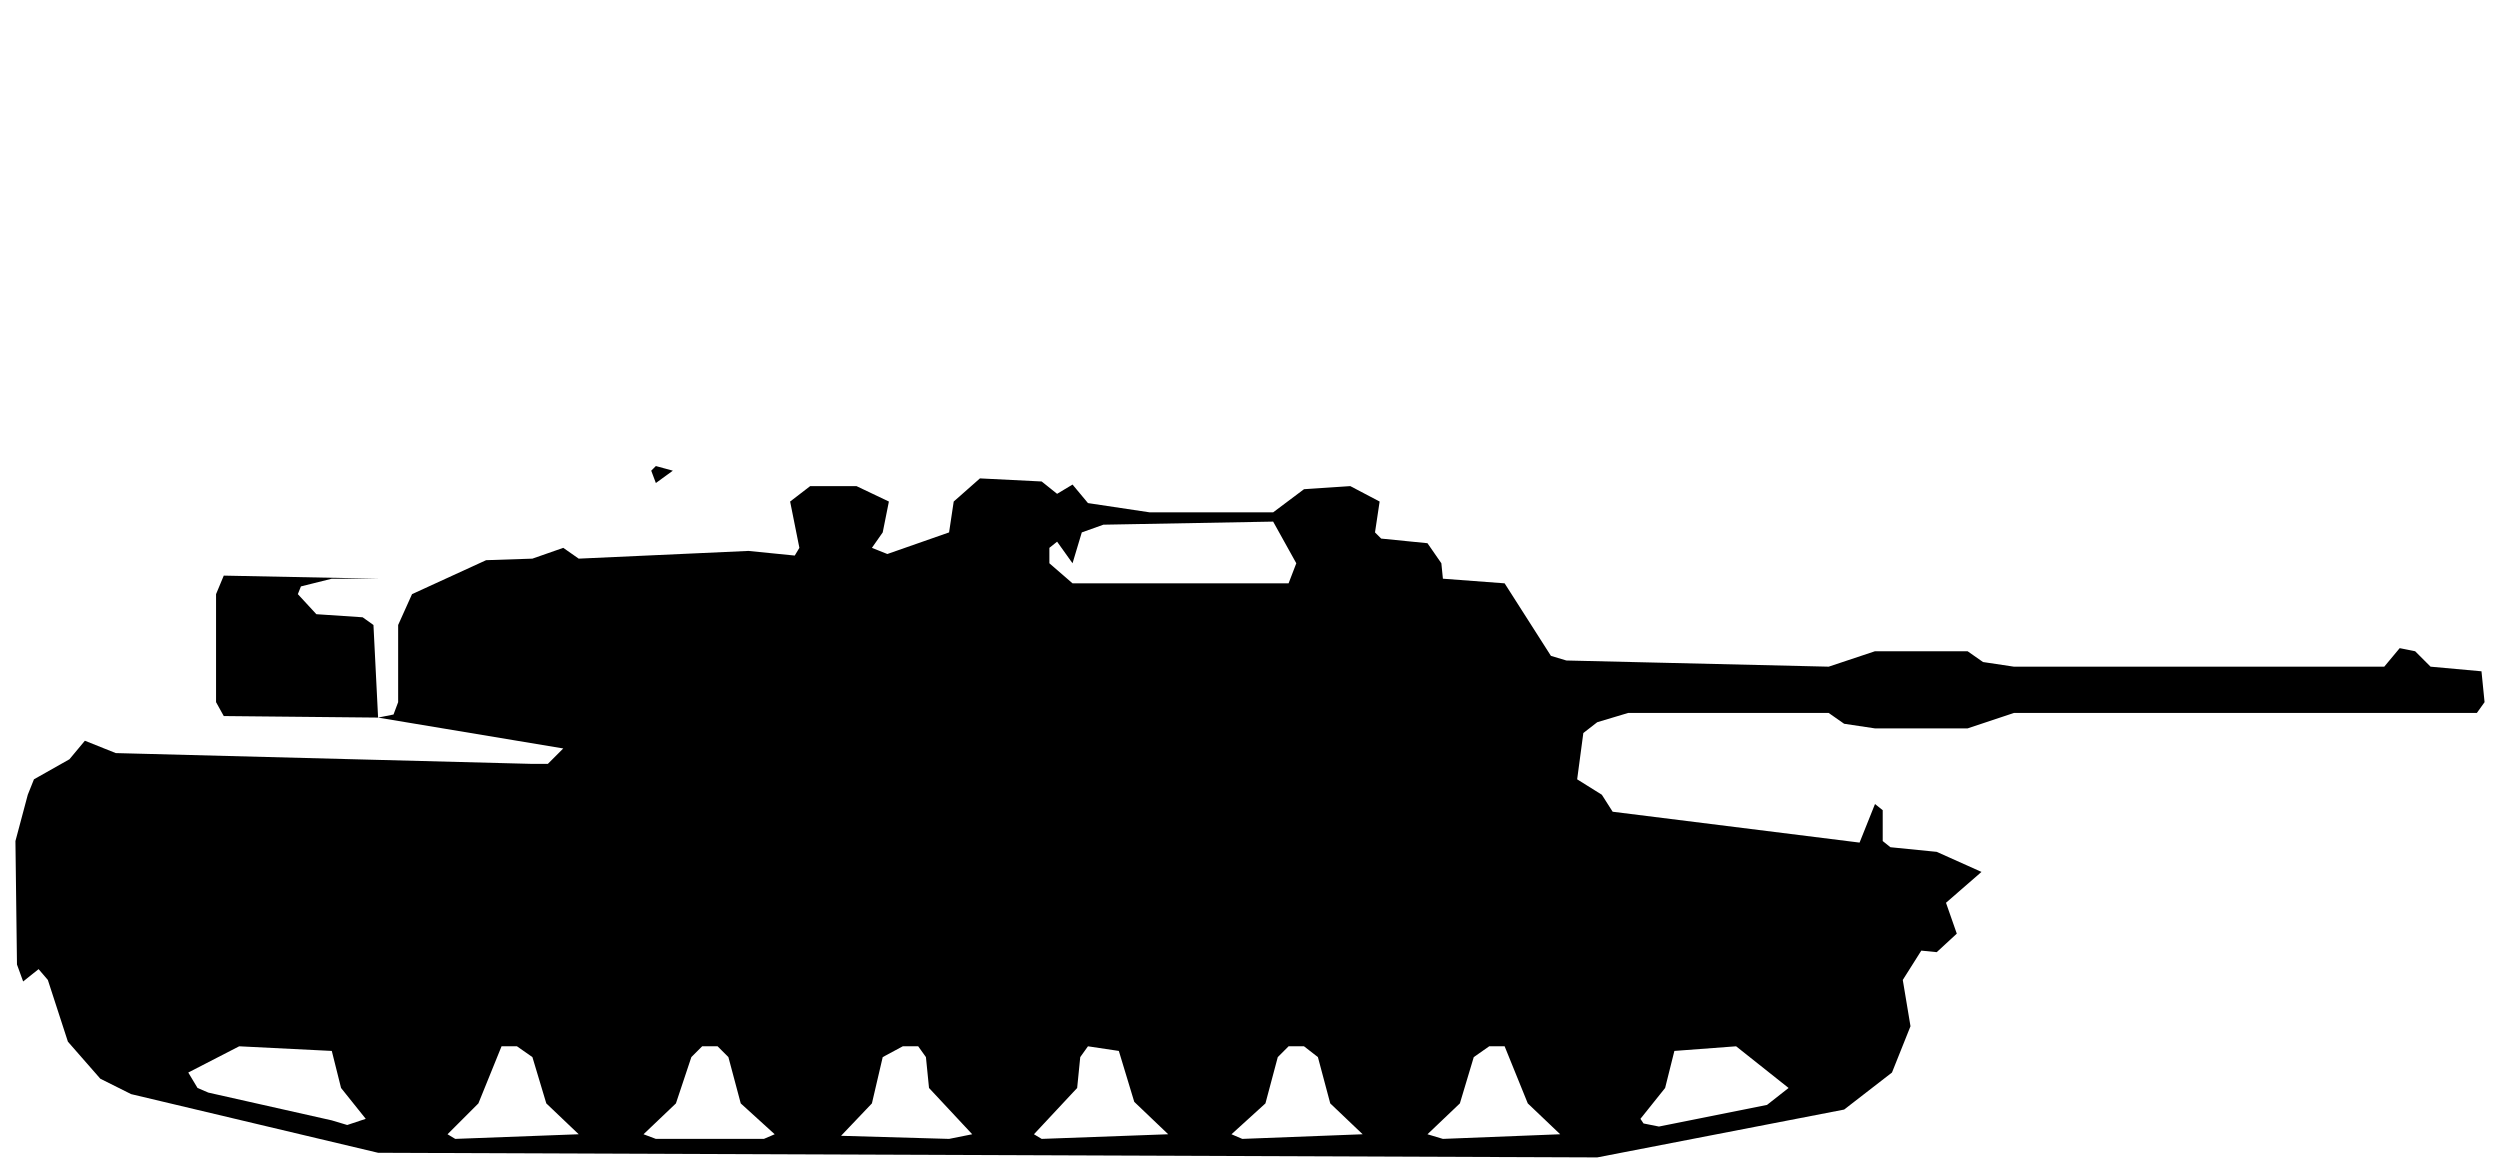
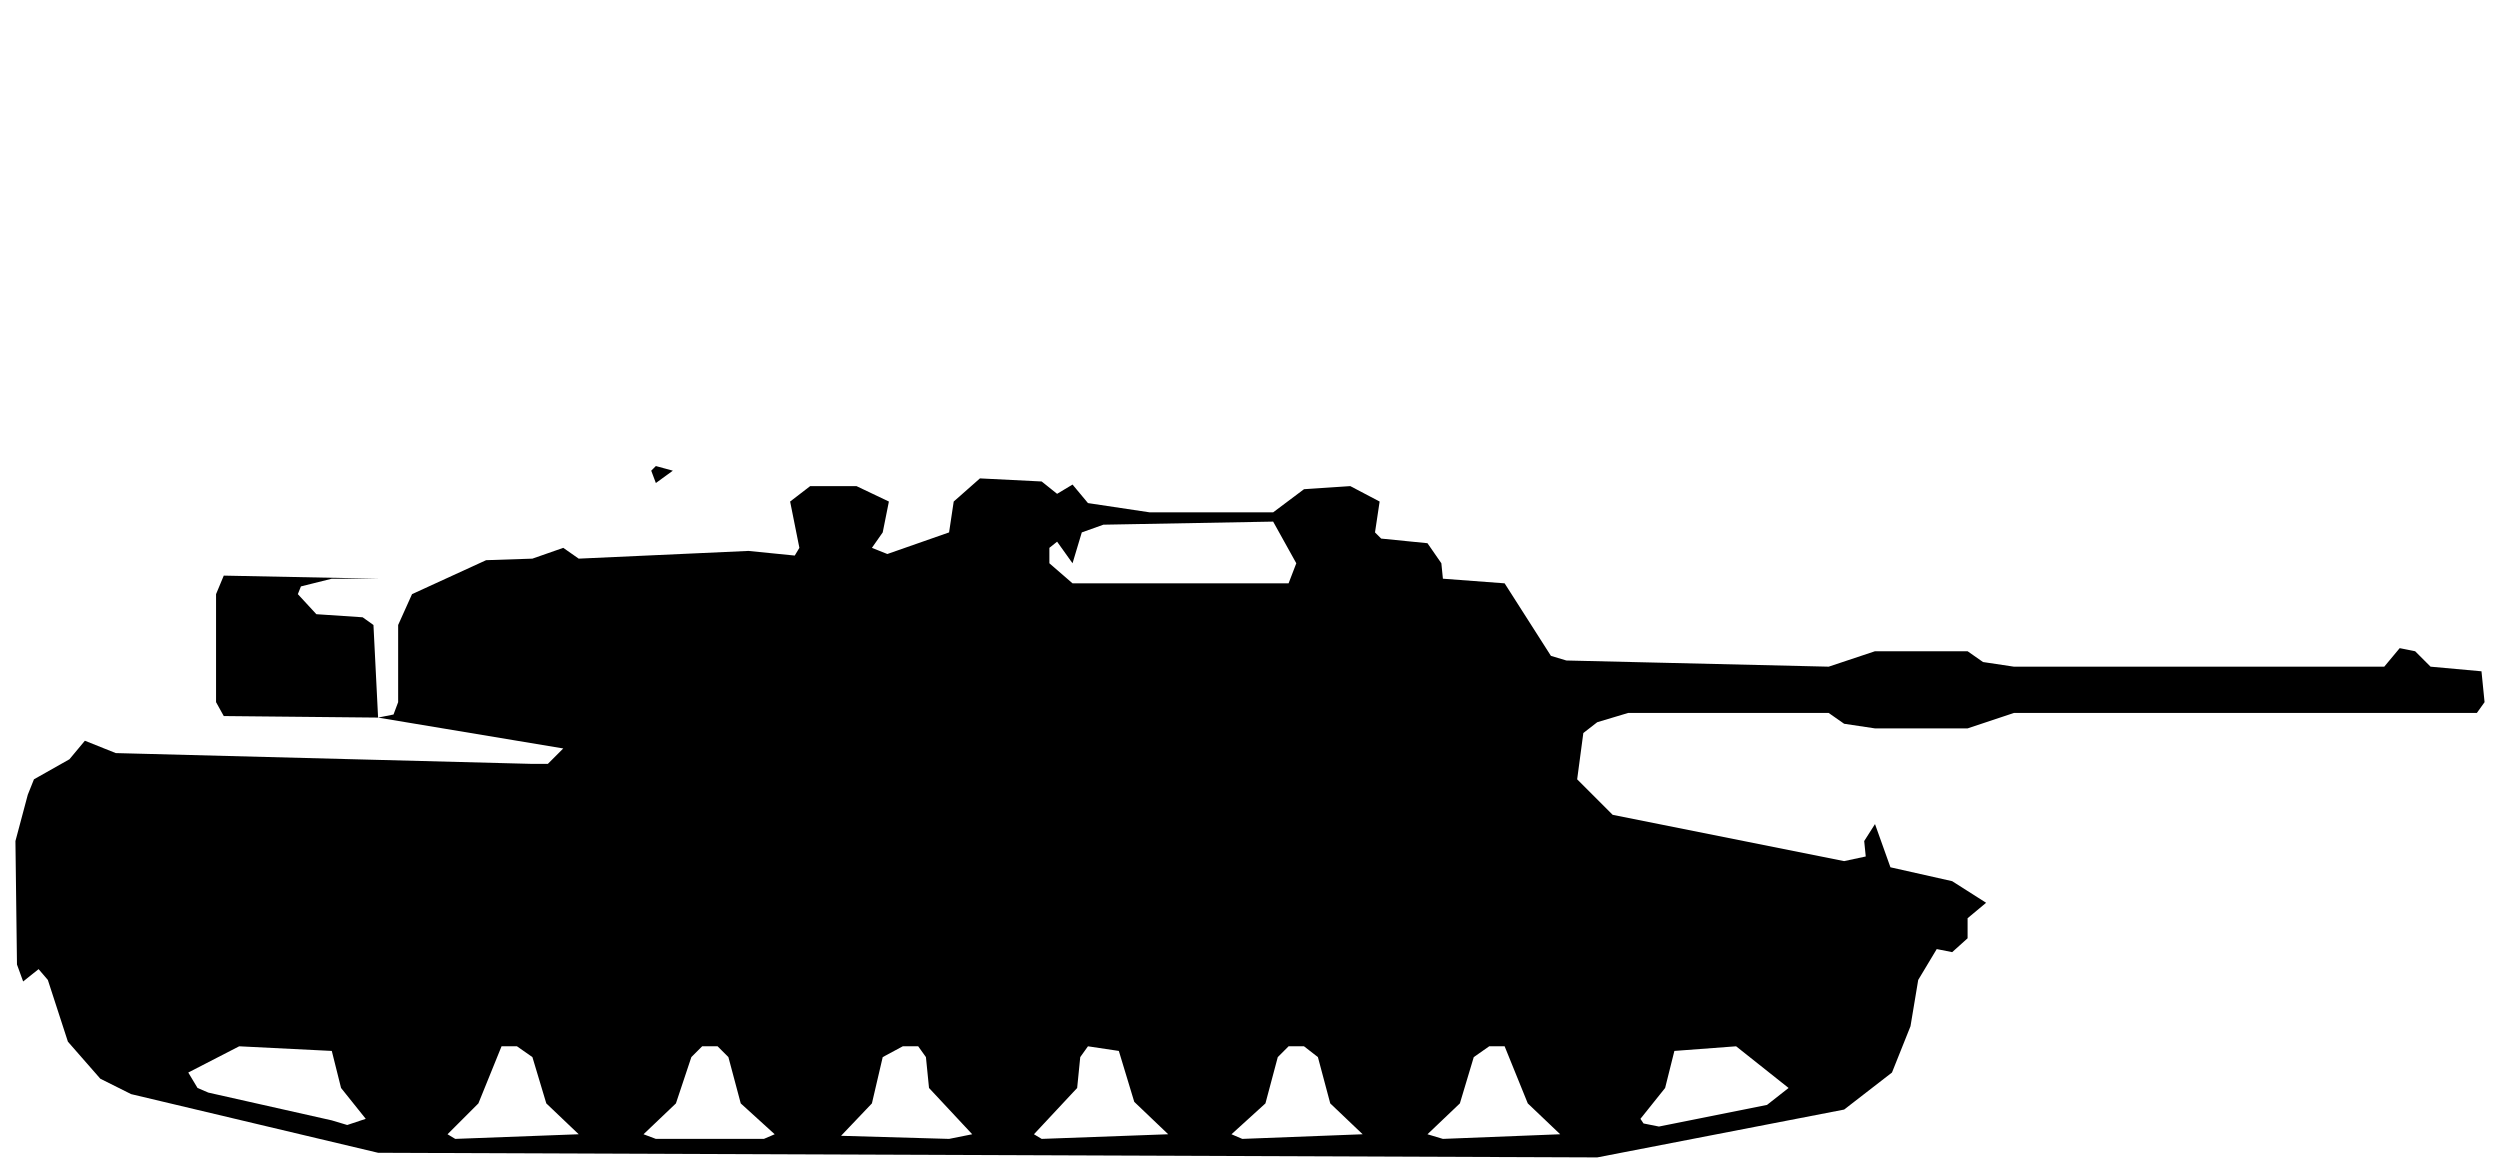
<svg xmlns="http://www.w3.org/2000/svg" viewBox="0 0 162 76" width="162" height="76" fill="currentColor" fill-rule="evenodd">
-   <path d="M24.5 74.7L103.5 75L119.5 71.9L122.6 69.5L123.8 66.5L123.3 63.5L124.5 61.6L125.5 61.7L126.8 60.5L126.1 58.5L128.4 56.5L125.5 55.2L122.5 54.9L122 54.5L122 52.5L121.5 52.1L120.5 54.6L104.5 52.6L103.8 51.5L102.2 50.5L102.6 47.5L103.5 46.8L105.5 46.2L118.5 46.2L119.5 46.9L121.5 47.2L127.5 47.2L130.5 46.2L160.5 46.2L161 45.5L160.8 43.5L157.5 43.2L156.5 42.2L155.5 42L154.5 43.2L130.5 43.2L128.5 42.9L127.5 42.2L121.5 42.2L118.5 43.2L101.5 42.8L100.5 42.5L97.5 37.8L93.5 37.5L93.4 36.5L92.5 35.2L89.5 34.9L89.1 34.5L89.4 32.5L87.5 31.5L84.5 31.7L82.5 33.2L74.5 33.2L70.5 32.6L69.5 31.4L68.5 32L67.5 31.2L63.5 31L61.8 32.5L61.5 34.5L57.5 35.9L56.5 35.5L57.2 34.5L57.6 32.5L55.5 31.5L52.5 31.5L51.2 32.5L51.8 35.5L51.5 36L48.5 35.7L37.5 36.2L36.5 35.5L34.5 36.2L31.5 36.3L26.7 38.5L25.8 40.5L25.8 45.5L25.5 46.3L24.5 46.5L24.2 40.5L23.5 40L20.5 39.8L19.3 38.5L19.5 38L21.5 37.5L24.5 37.5L14.5 37.3L14 38.5L14 45.5L14.5 46.4L24.5 46.5L36.5 48.5L35.5 49.5L34.5 49.5L7.5 48.8L5.5 48L4.5 49.2L2.2 50.5L1.8 51.5L1 54.5L1.1 62.5L1.5 63.6L2.5 62.8L3.1 63.5L4.4 67.5L6.5 69.9L8.5 70.9ZM29.5 73.8L29 73.5L31 71.5L32.5 67.8L33.5 67.8L34.5 68.5L35.4 71.5L37.5 73.5ZM42.5 73.8L41.7 73.5L43.8 71.5L44.8 68.5L45.5 67.8L46.5 67.8L47.2 68.5L48 71.5L50.2 73.5L49.5 73.8ZM54.5 73.6L56.5 71.5L57.2 68.5L58.5 67.8L59.5 67.8L60 68.5L60.2 70.5L63 73.5L61.5 73.8ZM67.5 73.8L67 73.5L69.8 70.5L70 68.5L70.5 67.8L72.5 68.1L73.5 71.4L75.7 73.5ZM80.5 73.8L79.8 73.5L82 71.5L82.8 68.5L83.5 67.8L84.5 67.8L85.4 68.5L86.2 71.5L88.3 73.5ZM93.5 73.8L92.5 73.5L94.6 71.5L95.5 68.5L96.5 67.8L97.5 67.8L99 71.5L101.1 73.5ZM21.5 72.6L13.5 70.8L12.8 70.5L12.2 69.5L15.5 67.8L21.5 68.1L22.1 70.5L23.7 72.5L22.5 72.9ZM106.5 72.8L106.3 72.5L107.9 70.5L108.5 68.1L112.5 67.8L115.9 70.5L114.5 71.6L107.5 73ZM69.5 37.8L68 36.5L68 35.5L68.5 35.1L69.5 36.5L70.1 34.5L71.5 34L82.5 33.8L84 36.5L83.5 37.8ZM42.5 31.3L43.6 30.5L42.5 30.2L42.2 30.5Z" />
+   <path d="M24.5 74.7L103.5 75L119.5 71.9L122.6 69.5L123.8 66.5L124.3 63.5L125.5 61.5L126.5 61.7L127.5 60.8L127.5 59.5L128.7 58.5L126.5 57.1L122.5 56.2L121.5 53.4L120.8 54.5L120.9 55.5L119.5 55.8L104.5 52.8L102.2 50.5L102.6 47.5L103.5 46.8L105.5 46.2L118.5 46.2L119.5 46.9L121.5 47.2L127.5 47.2L130.5 46.2L160.5 46.2L161 45.5L160.8 43.5L157.5 43.2L156.5 42.2L155.5 42L154.5 43.2L130.5 43.2L128.5 42.9L127.5 42.2L121.5 42.2L118.5 43.2L101.5 42.8L100.5 42.5L97.5 37.8L93.5 37.5L93.4 36.5L92.5 35.2L89.5 34.9L89.1 34.5L89.4 32.5L87.5 31.5L84.5 31.7L82.5 33.2L74.5 33.2L70.5 32.6L69.5 31.4L68.5 32L67.5 31.2L63.5 31L61.8 32.5L61.5 34.5L57.5 35.9L56.5 35.5L57.2 34.5L57.6 32.5L55.5 31.5L52.5 31.5L51.2 32.5L51.8 35.5L51.5 36L48.5 35.7L37.5 36.2L36.5 35.5L34.5 36.2L31.5 36.3L26.7 38.5L25.8 40.5L25.8 45.5L25.5 46.3L24.5 46.5L24.2 40.5L23.5 40L20.5 39.8L19.3 38.5L19.5 38L21.5 37.5L24.5 37.5L14.5 37.3L14 38.5L14 45.5L14.5 46.4L24.5 46.5L36.5 48.5L35.5 49.5L34.5 49.5L7.5 48.8L5.5 48L4.5 49.2L2.2 50.5L1.8 51.5L1 54.5L1.1 62.5L1.5 63.6L2.5 62.8L3.1 63.5L4.4 67.5L6.5 69.9L8.5 70.9ZM29.5 73.8L29 73.5L31 71.5L32.5 67.8L33.5 67.8L34.5 68.5L35.4 71.5L37.5 73.5ZM42.5 73.8L41.7 73.5L43.8 71.5L44.8 68.5L45.5 67.8L46.5 67.8L47.2 68.5L48 71.5L50.2 73.5L49.5 73.8ZM54.5 73.6L56.5 71.5L57.2 68.5L58.5 67.8L59.5 67.8L60 68.5L60.2 70.5L63 73.5L61.5 73.8ZM67.5 73.8L67 73.5L69.8 70.5L70 68.5L70.5 67.8L72.5 68.1L73.5 71.4L75.7 73.5ZM80.5 73.8L79.8 73.5L82 71.5L82.8 68.5L83.5 67.8L84.5 67.8L85.4 68.5L86.2 71.5L88.3 73.5ZM93.5 73.8L92.5 73.5L94.6 71.5L95.5 68.5L96.5 67.8L97.5 67.8L99 71.5L101.1 73.5ZM21.5 72.6L13.5 70.8L12.8 70.5L12.2 69.5L15.5 67.8L21.5 68.1L22.1 70.5L23.7 72.5L22.5 72.9ZM106.5 72.8L106.3 72.5L107.9 70.5L108.5 68.1L112.5 67.8L115.9 70.5L114.5 71.6L107.5 73ZM69.5 37.8L68 36.5L68 35.5L68.5 35.1L69.5 36.5L70.1 34.5L71.5 34L82.5 33.8L84 36.5L83.5 37.8ZM42.5 31.3L43.6 30.5L42.5 30.2L42.2 30.5Z" />
</svg>
